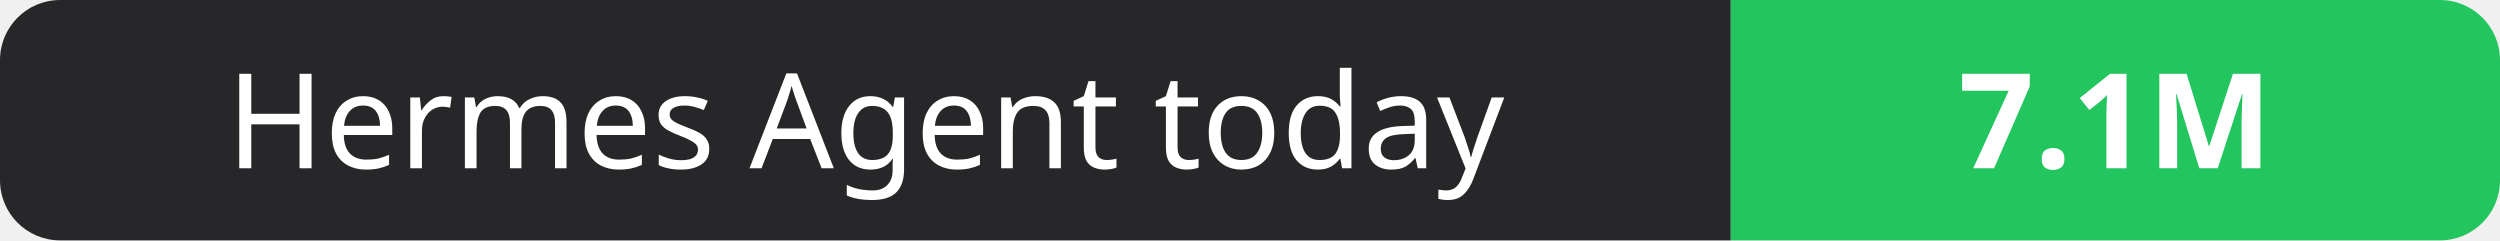
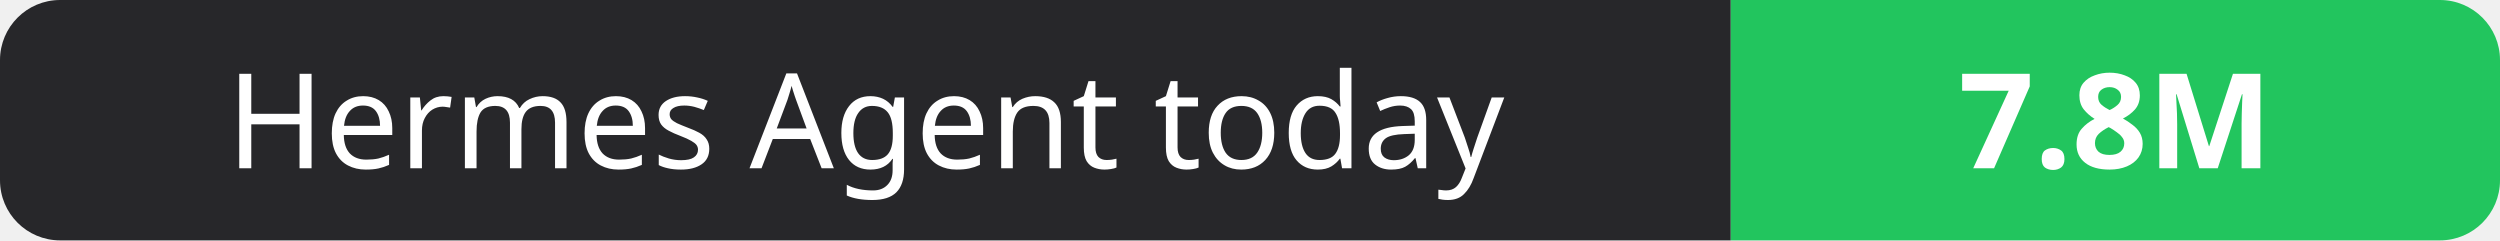
- <svg xmlns="http://www.w3.org/2000/svg" width="208" height="20" role="img" aria-label="Hermes Agent today: 7.1M">
+ <svg xmlns="http://www.w3.org/2000/svg" width="208" height="20" role="img" aria-label="Hermes Agent today: 7.8M">
  <clipPath id="r">
    <rect width="208" height="20" rx="5" fill="#fff" />
  </clipPath>
  <g clip-path="url(#r)">
    <rect width="144" height="20" fill="#27272a" />
    <rect x="144" width="64" height="20" fill="#22c55e" />
  </g>
  <g fill="#fff" text-anchor="middle" font-family="Verdana,Geneva,sans-serif" font-size="11">
    <text x="72.0" y="14">Hermes Agent today</text>
-     <text x="176.0" y="14" font-weight="700">7.1M</text>
+     <text x="176.0" y="14" font-weight="700">7.8M</text>
  </g>
</svg>
